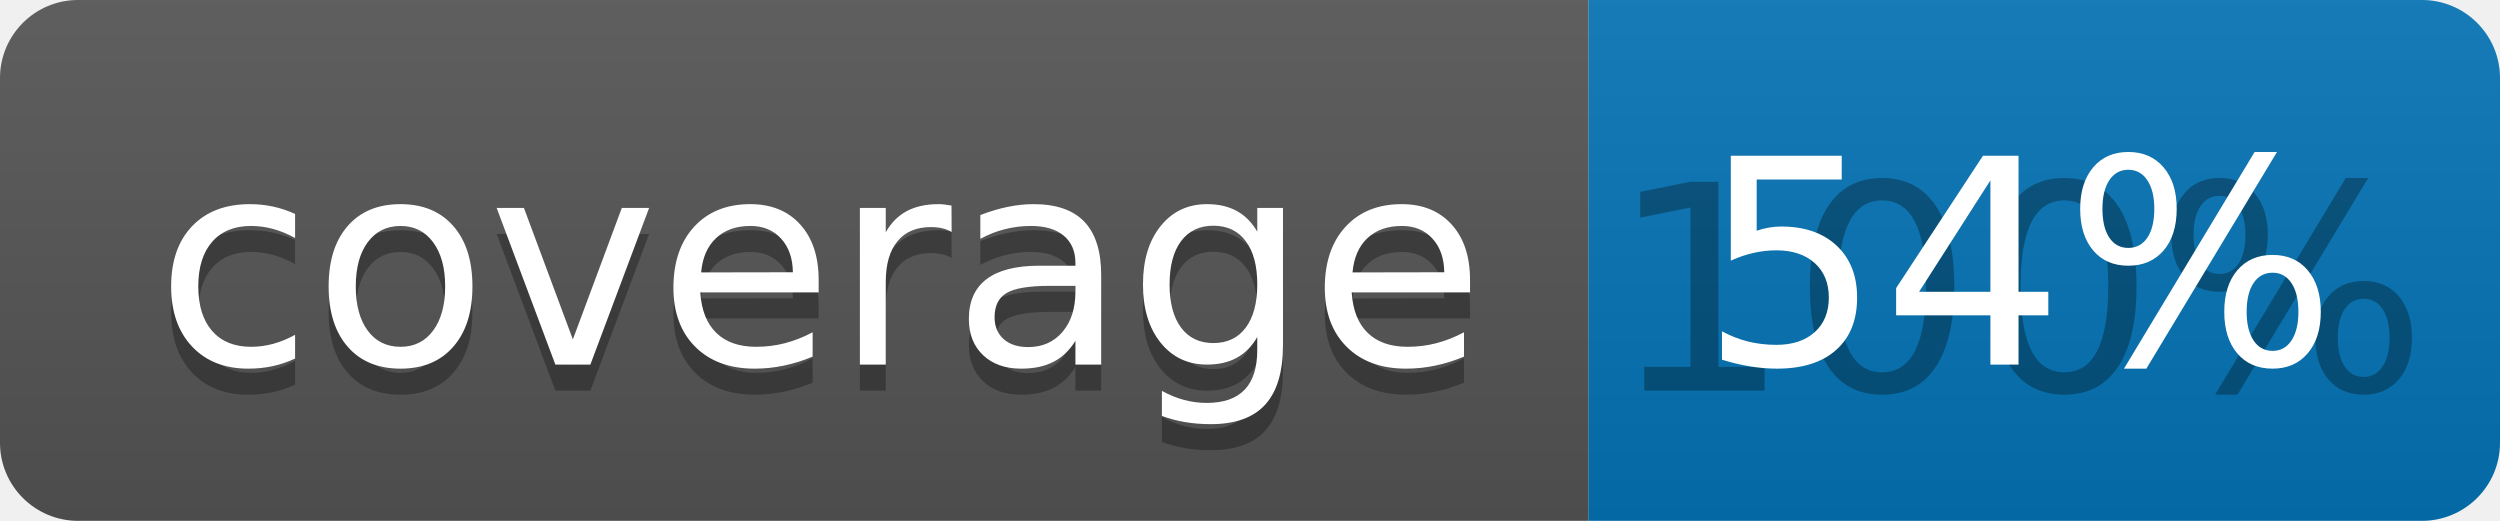
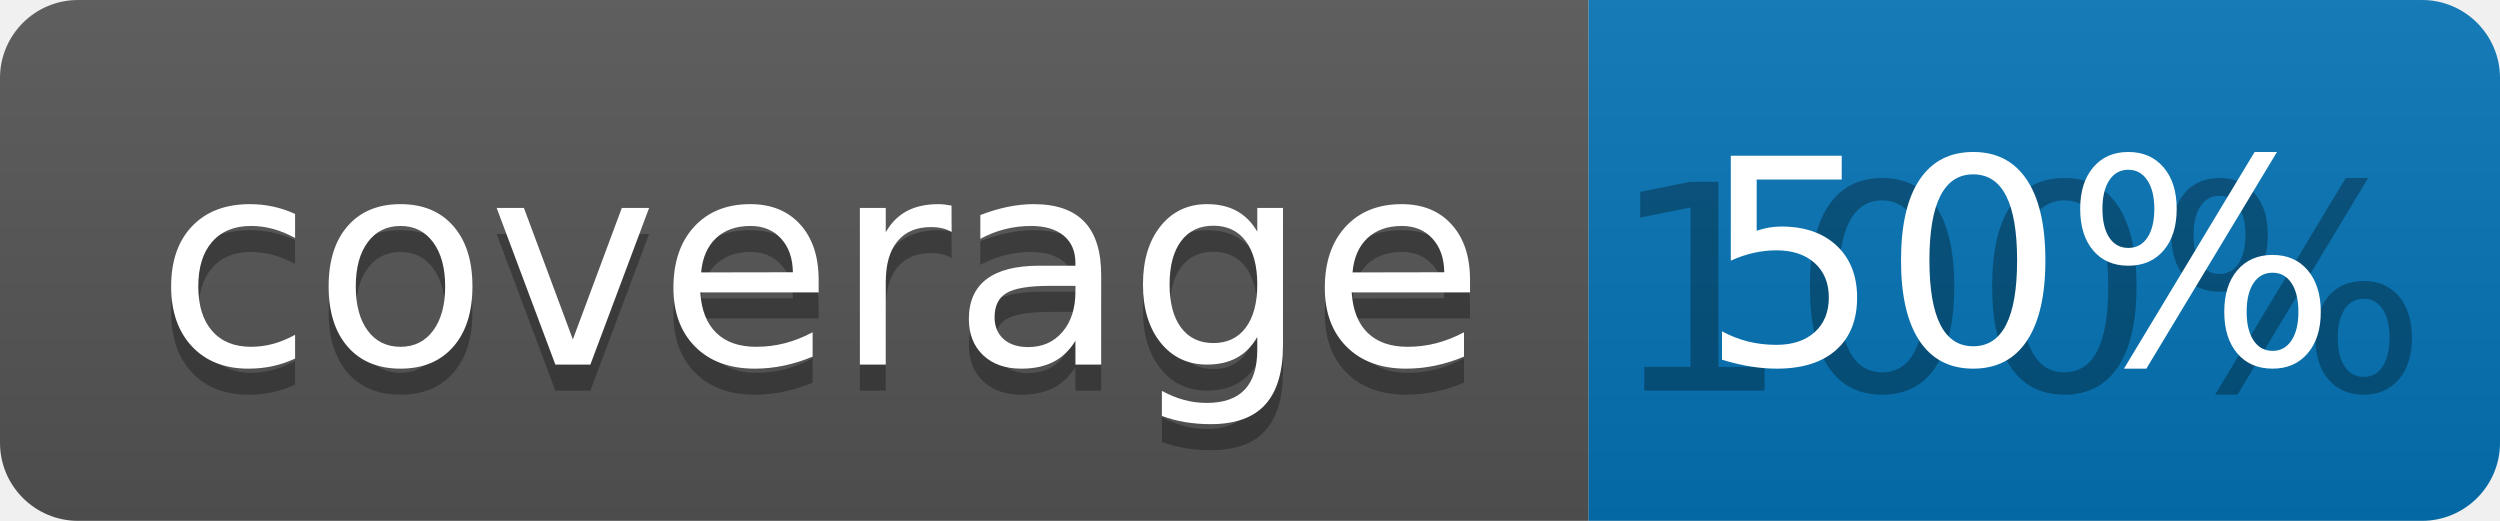
<svg xmlns="http://www.w3.org/2000/svg" width="96" height="20">
  <linearGradient id="b" x2="0" y2="100%">
    <stop offset="0" stop-color="#bbb" stop-opacity=".1" />
    <stop offset="1" stop-opacity=".1" />
  </linearGradient>
  <clipPath id="a">
    <rect width="96" height="20" rx="3" fill="#fff" />
  </clipPath>
  <g clip-path="url(#a)">
    <path fill="#555" d="M0 0h61v20H0z" />
    <path fill="#0374B5" d="M61 0h35v20H61z" />
    <path fill="url(#b)" d="M0 0h96v20H0z" />
  </g>
  <g fill="#fff" text-anchor="middle" font-family="DejaVu Sans,Verdana,Geneva,sans-serif" font-size="110">
    <text x="315" y="150" fill="#010101" fill-opacity=".3" transform="scale(.1)" textLength="510">coverage</text>
    <text x="315" y="140" transform="scale(.1)" textLength="510">coverage</text>
    <text x="775" y="150" fill="#010101" fill-opacity=".3" transform="scale(.1)" textLength="250">100%</text>
-     <text x="775" y="140" transform="scale(.1)" textLength="250">54%</text>
+     <text x="775" y="140" transform="scale(.1)" textLength="250">50%</text>
  </g>
</svg>
